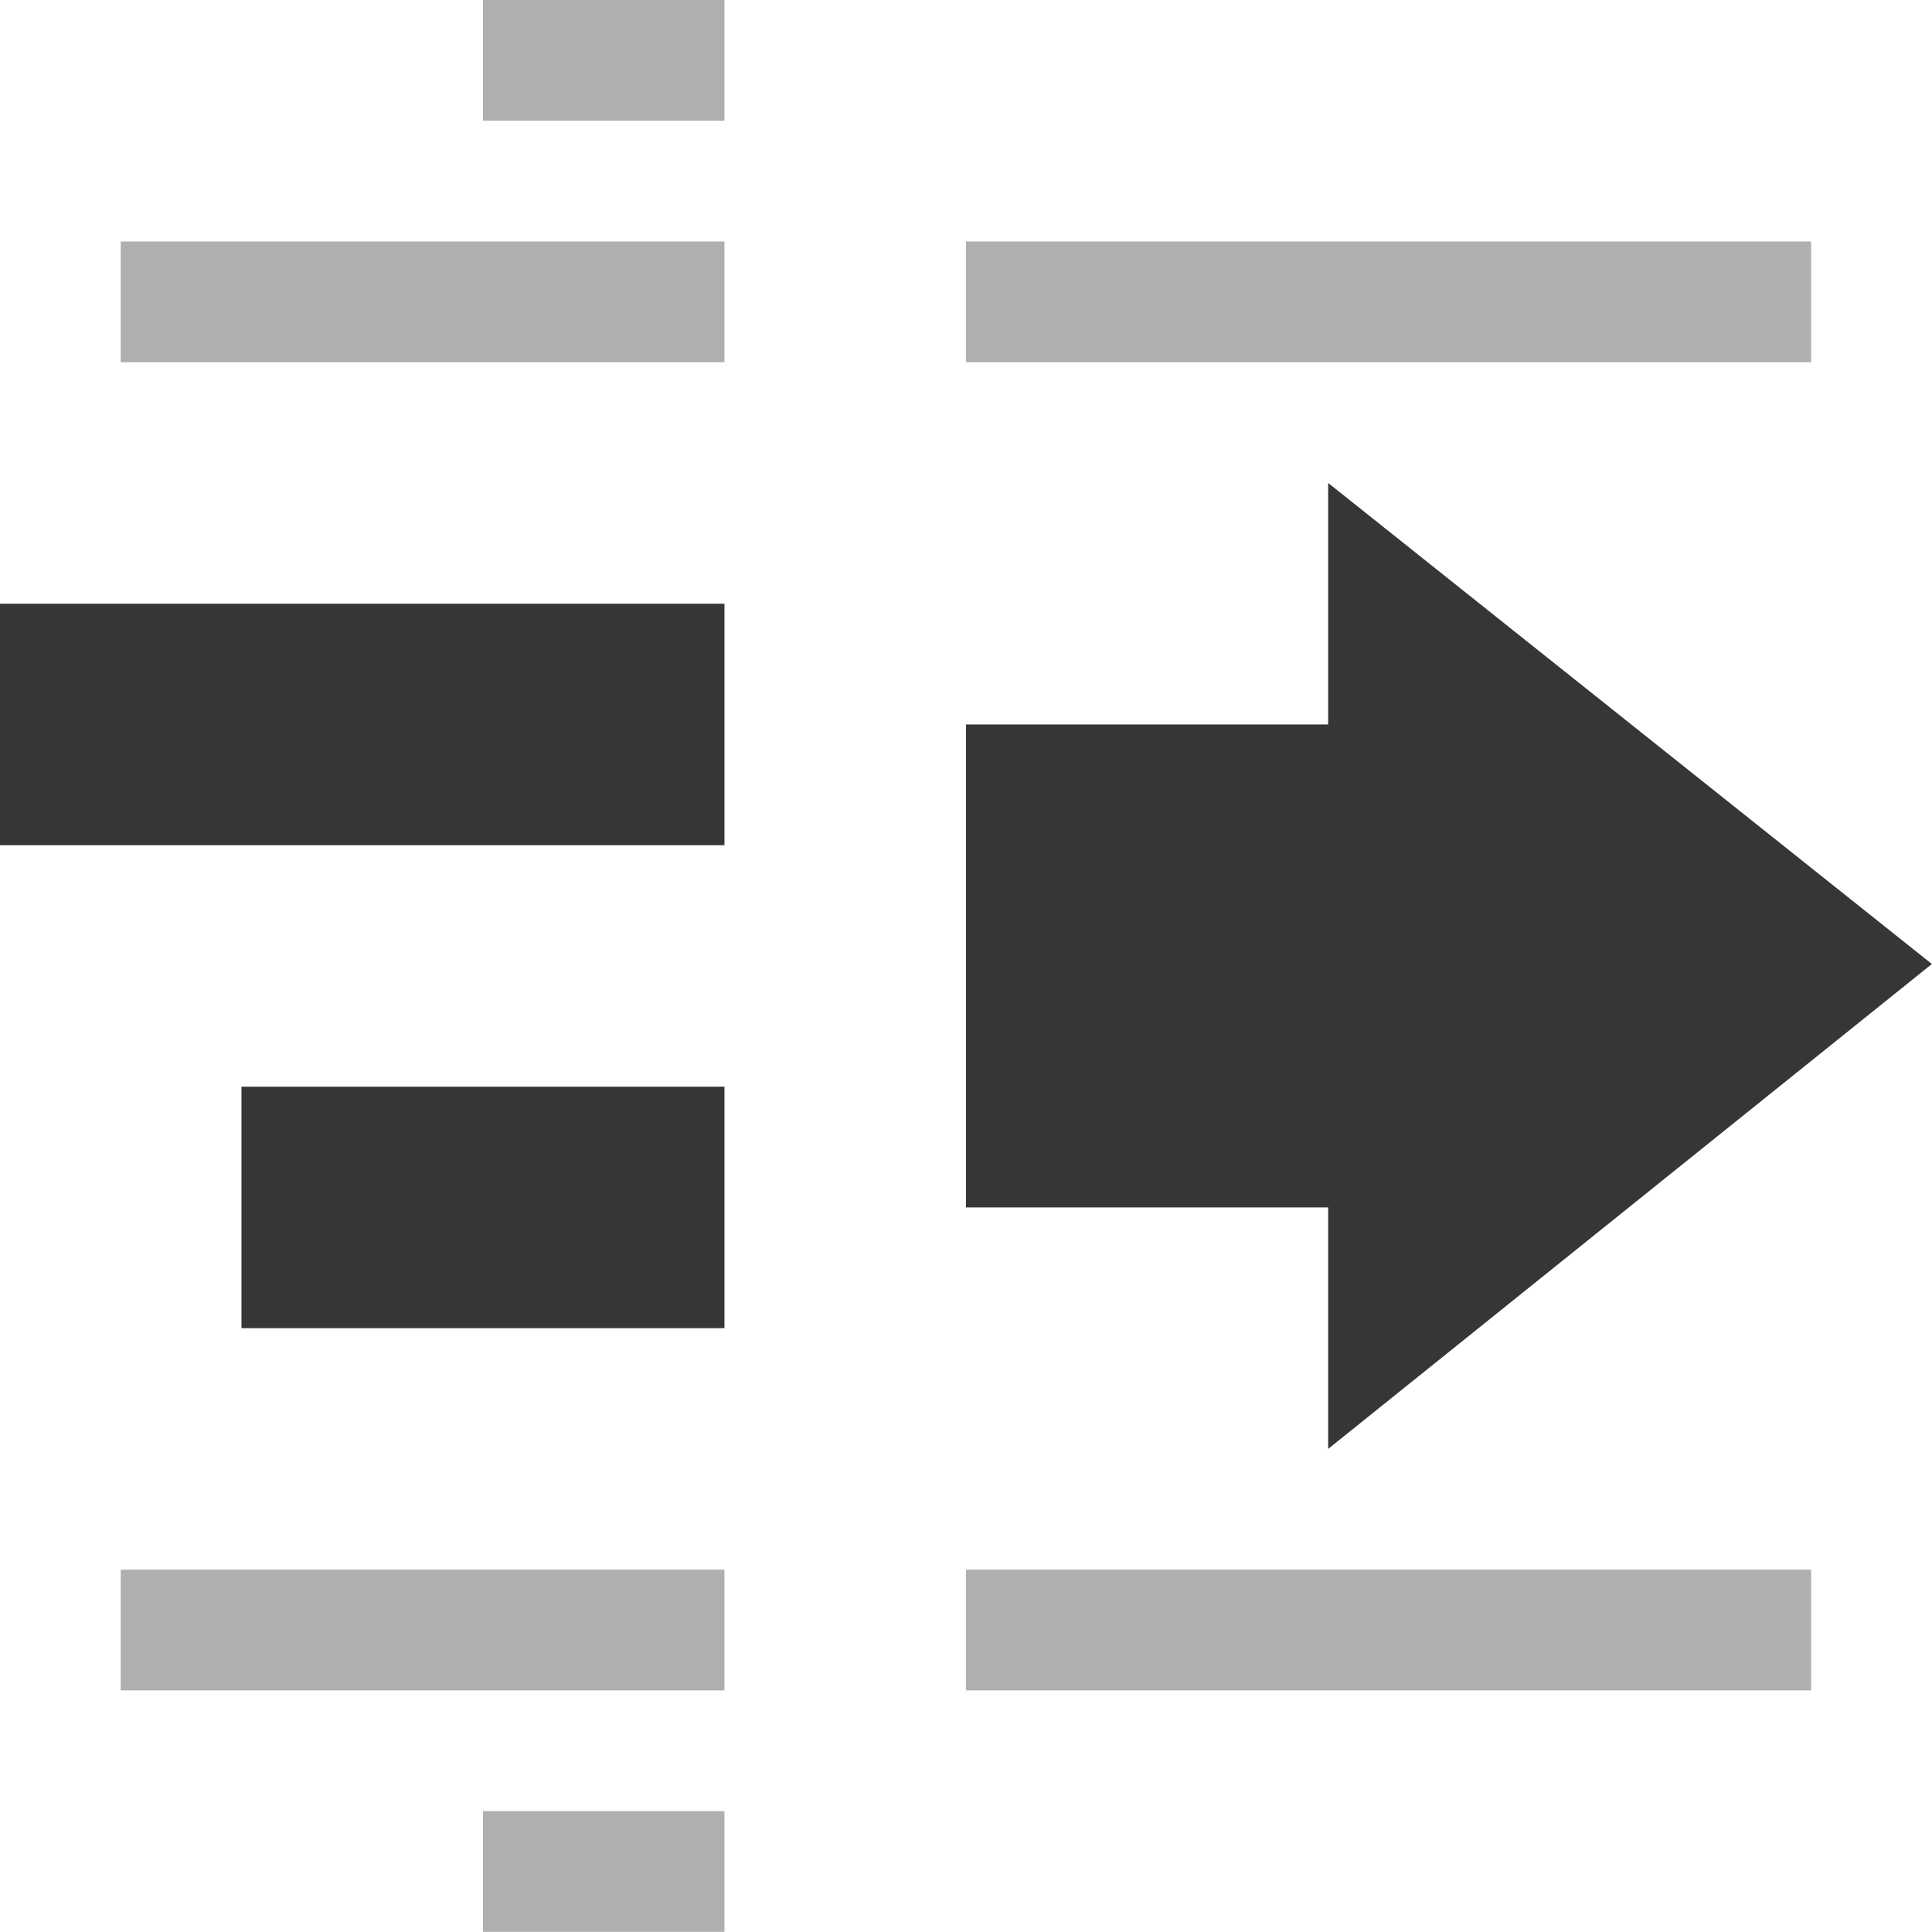
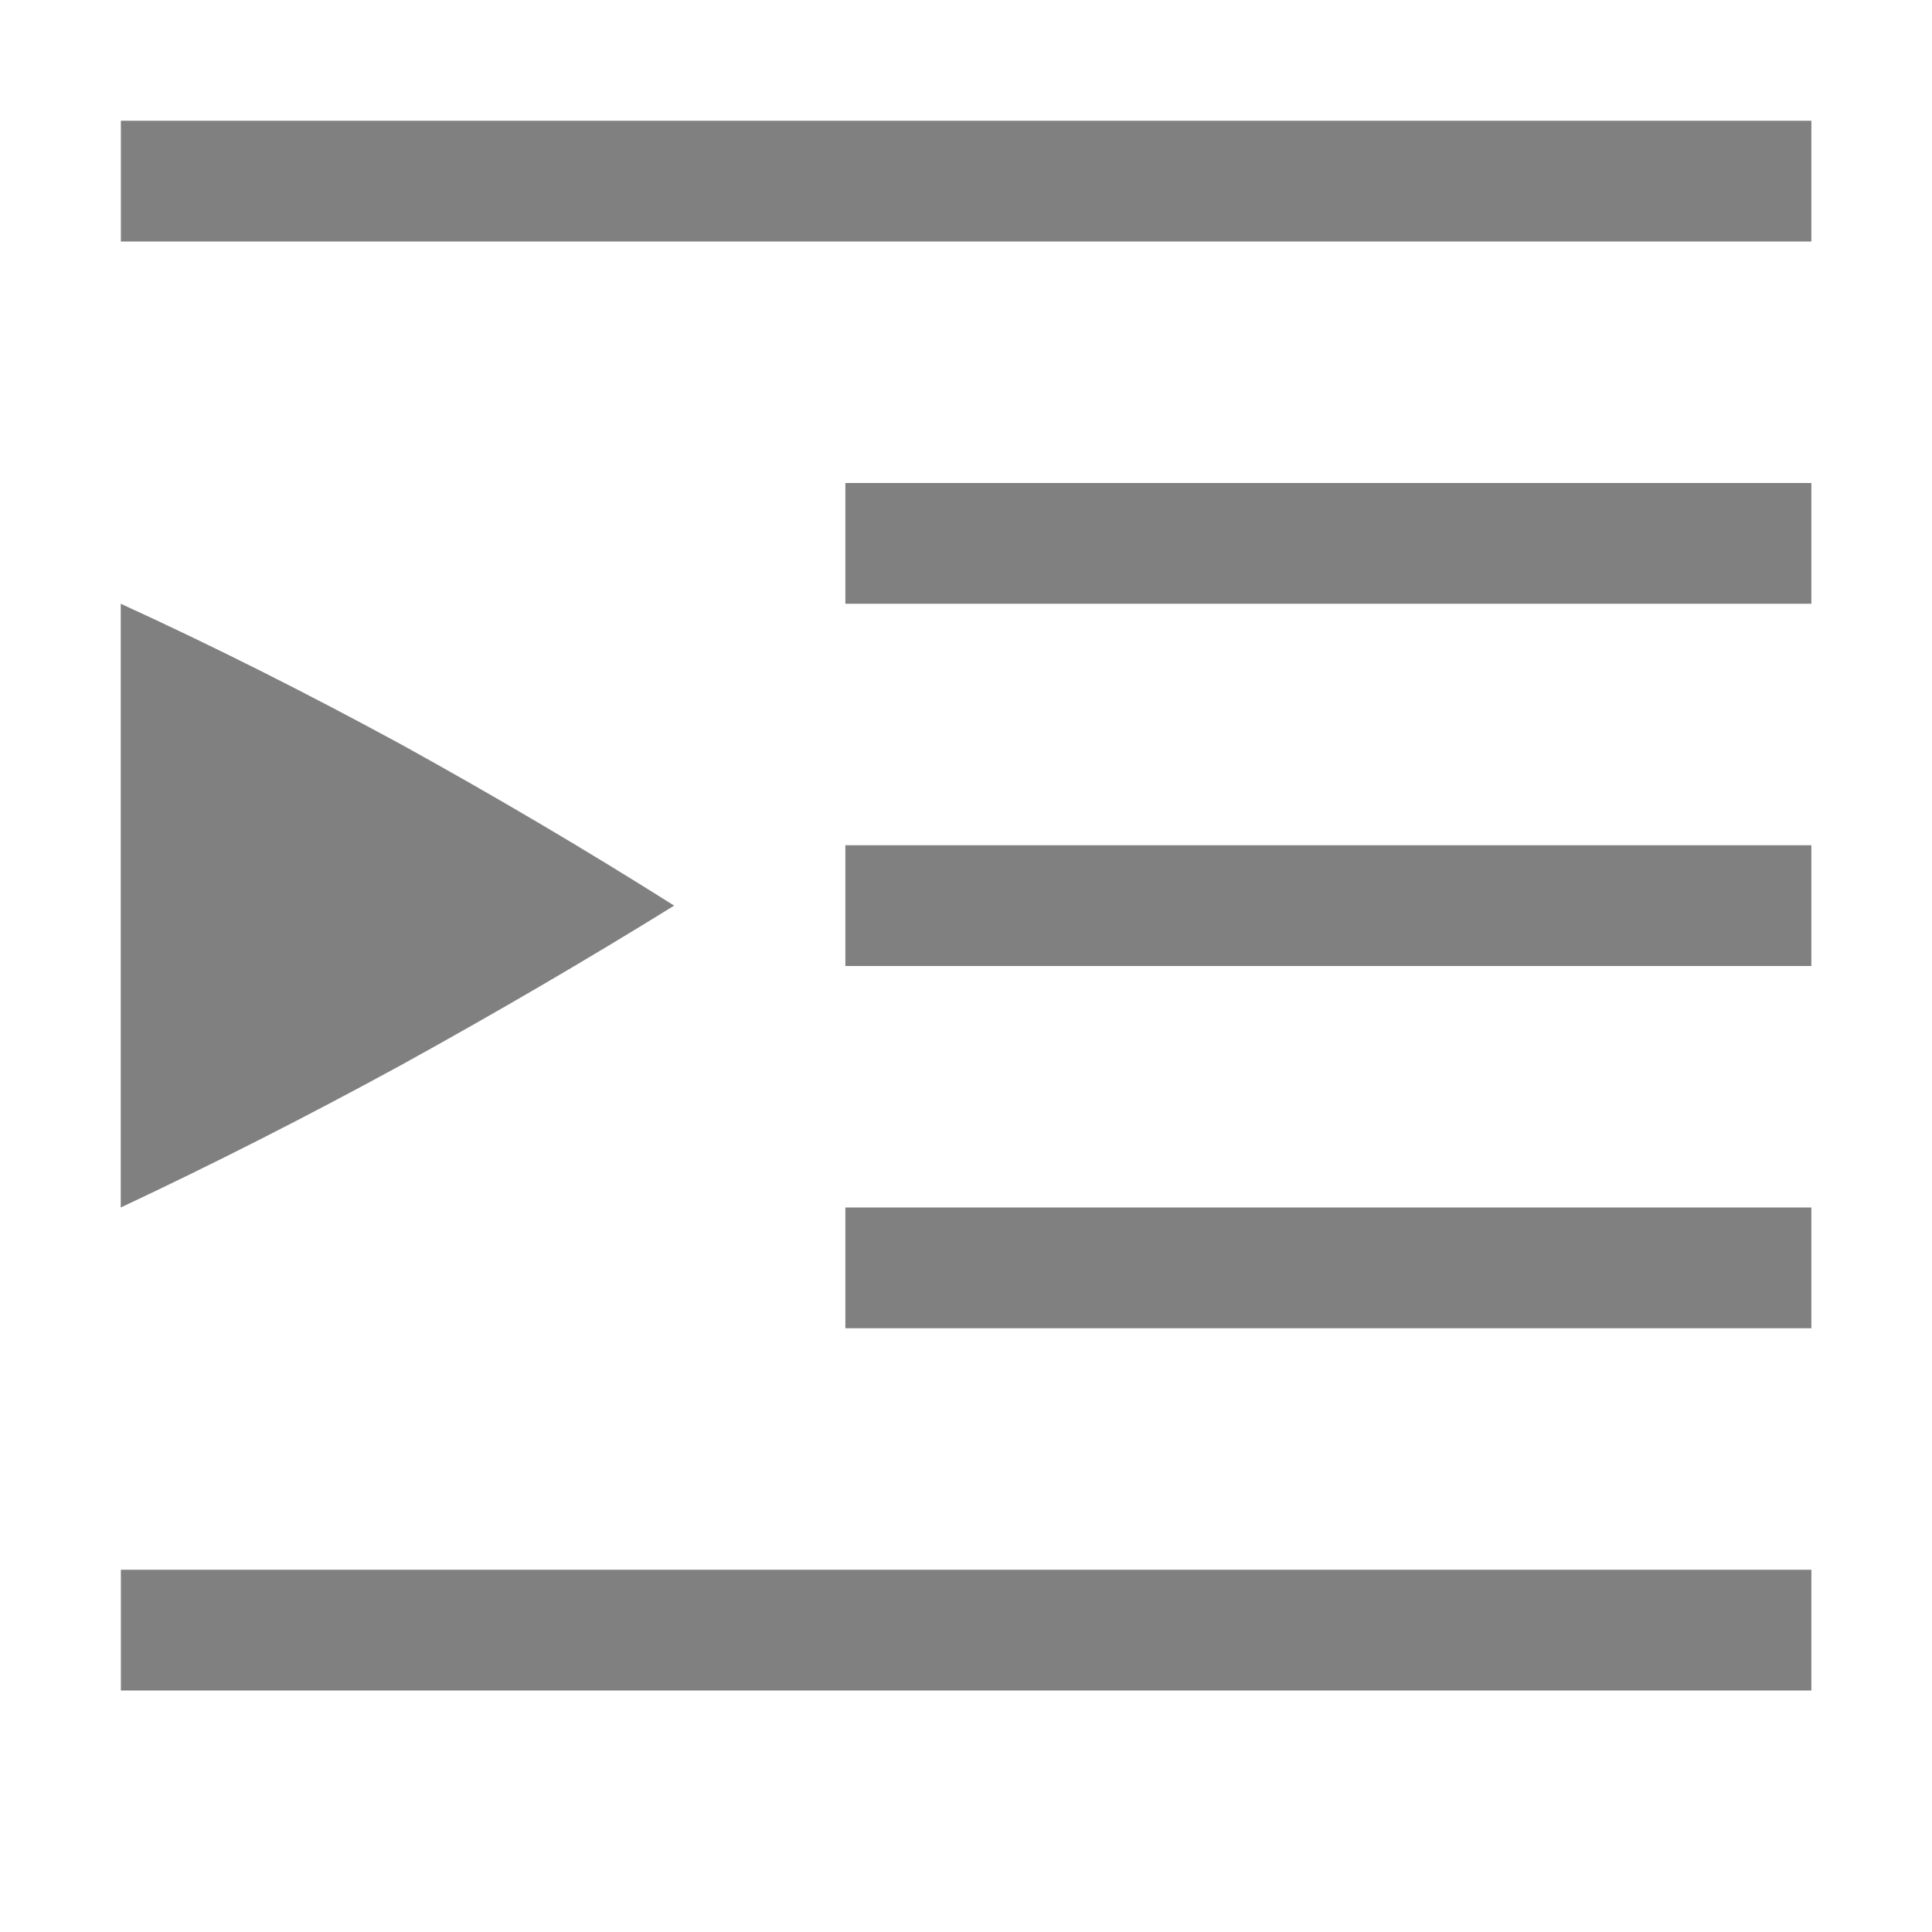
- <svg xmlns="http://www.w3.org/2000/svg" height="16" width="16.001">
-   <g transform="translate(-653 -97)">
-     <path color="#000" d="M659 97v1h-2v-1zm9 2v1h-7v-1zm-9 0v1h-5v-1zm9 11v1h-7v-1zm-9 0v1h-5v-1zm0 2v1h-2v-1z" fill="#363636" opacity=".4" overflow="visible" style="isolation:auto;mix-blend-mode:normal;marker:none" />
-     <path color="#000" d="M659 102v2h-6v-2zm0 4v2h-4v-2z" fill="#363636" overflow="visible" style="isolation:auto;mix-blend-mode:normal;marker:none" />
-     <path color="#363636" d="M664 109l5-4.016-5-3.984v2h-3v4h3z" fill="#363636" overflow="visible" style="marker:none" />
+ <svg xmlns="http://www.w3.org/2000/svg" height="16" width="16">
+   <g transform="translate(-172 -420)" fill="gray">
+     <rect height="1" style="marker:none" transform="scale(-1 1)" width="14" x="-187.001" y="421" color="#bebebe" overflow="visible" />
+     <rect height="1" style="marker:none" transform="scale(-1 1)" width="8" x="-187.001" y="424" color="#bebebe" overflow="visible" />
+     <rect height="1" style="marker:none" transform="scale(-1 1)" width="8" x="-187.001" y="430" color="#bebebe" overflow="visible" />
+     <rect height="1" style="marker:none" transform="scale(-1 1)" width="14" x="-187.001" y="433" color="#bebebe" overflow="visible" />
+     <rect height="1" style="marker:none" transform="scale(-1 1)" width="8" x="-187.001" y="427" color="#bebebe" overflow="visible" />
+     <path d="M173 430v-5c.761.348 1.535.737 2.324 1.166.78.431 1.534.876 2.259 1.334-.725.449-1.479.889-2.26 1.32-.788.43-1.563.823-2.323 1.18z" style="marker:none" color="#000" overflow="visible" />
  </g>
</svg>
